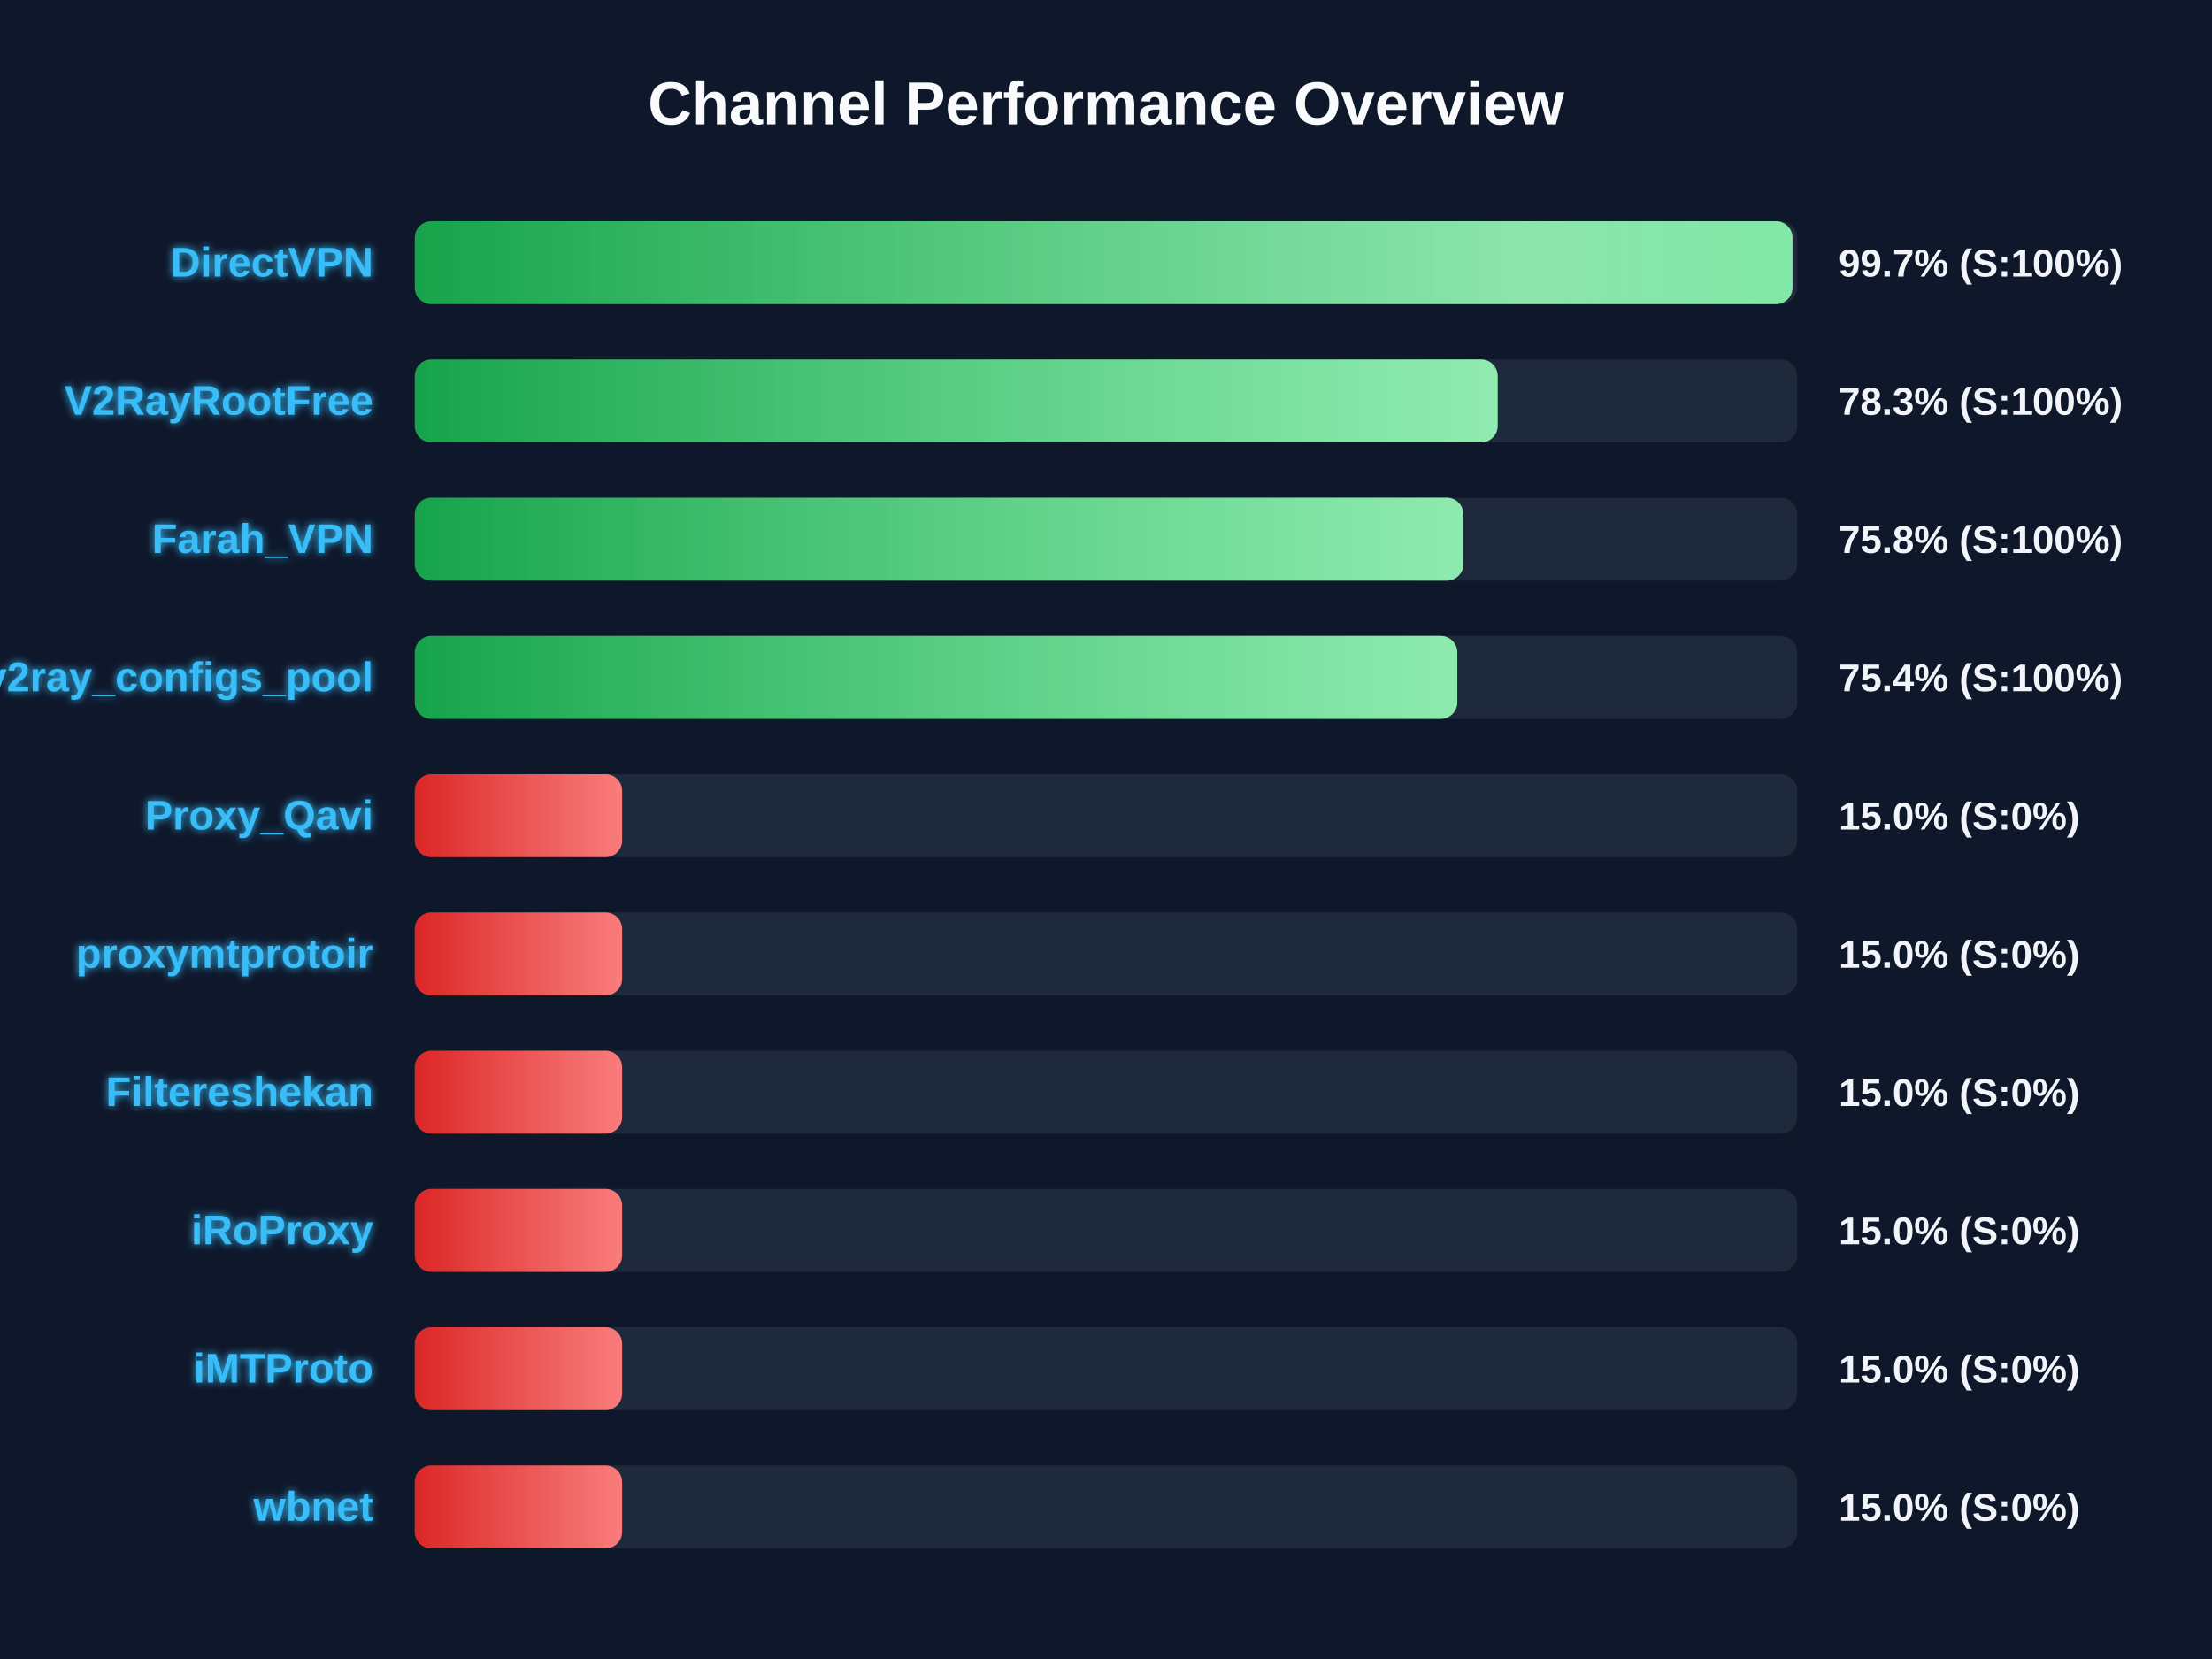
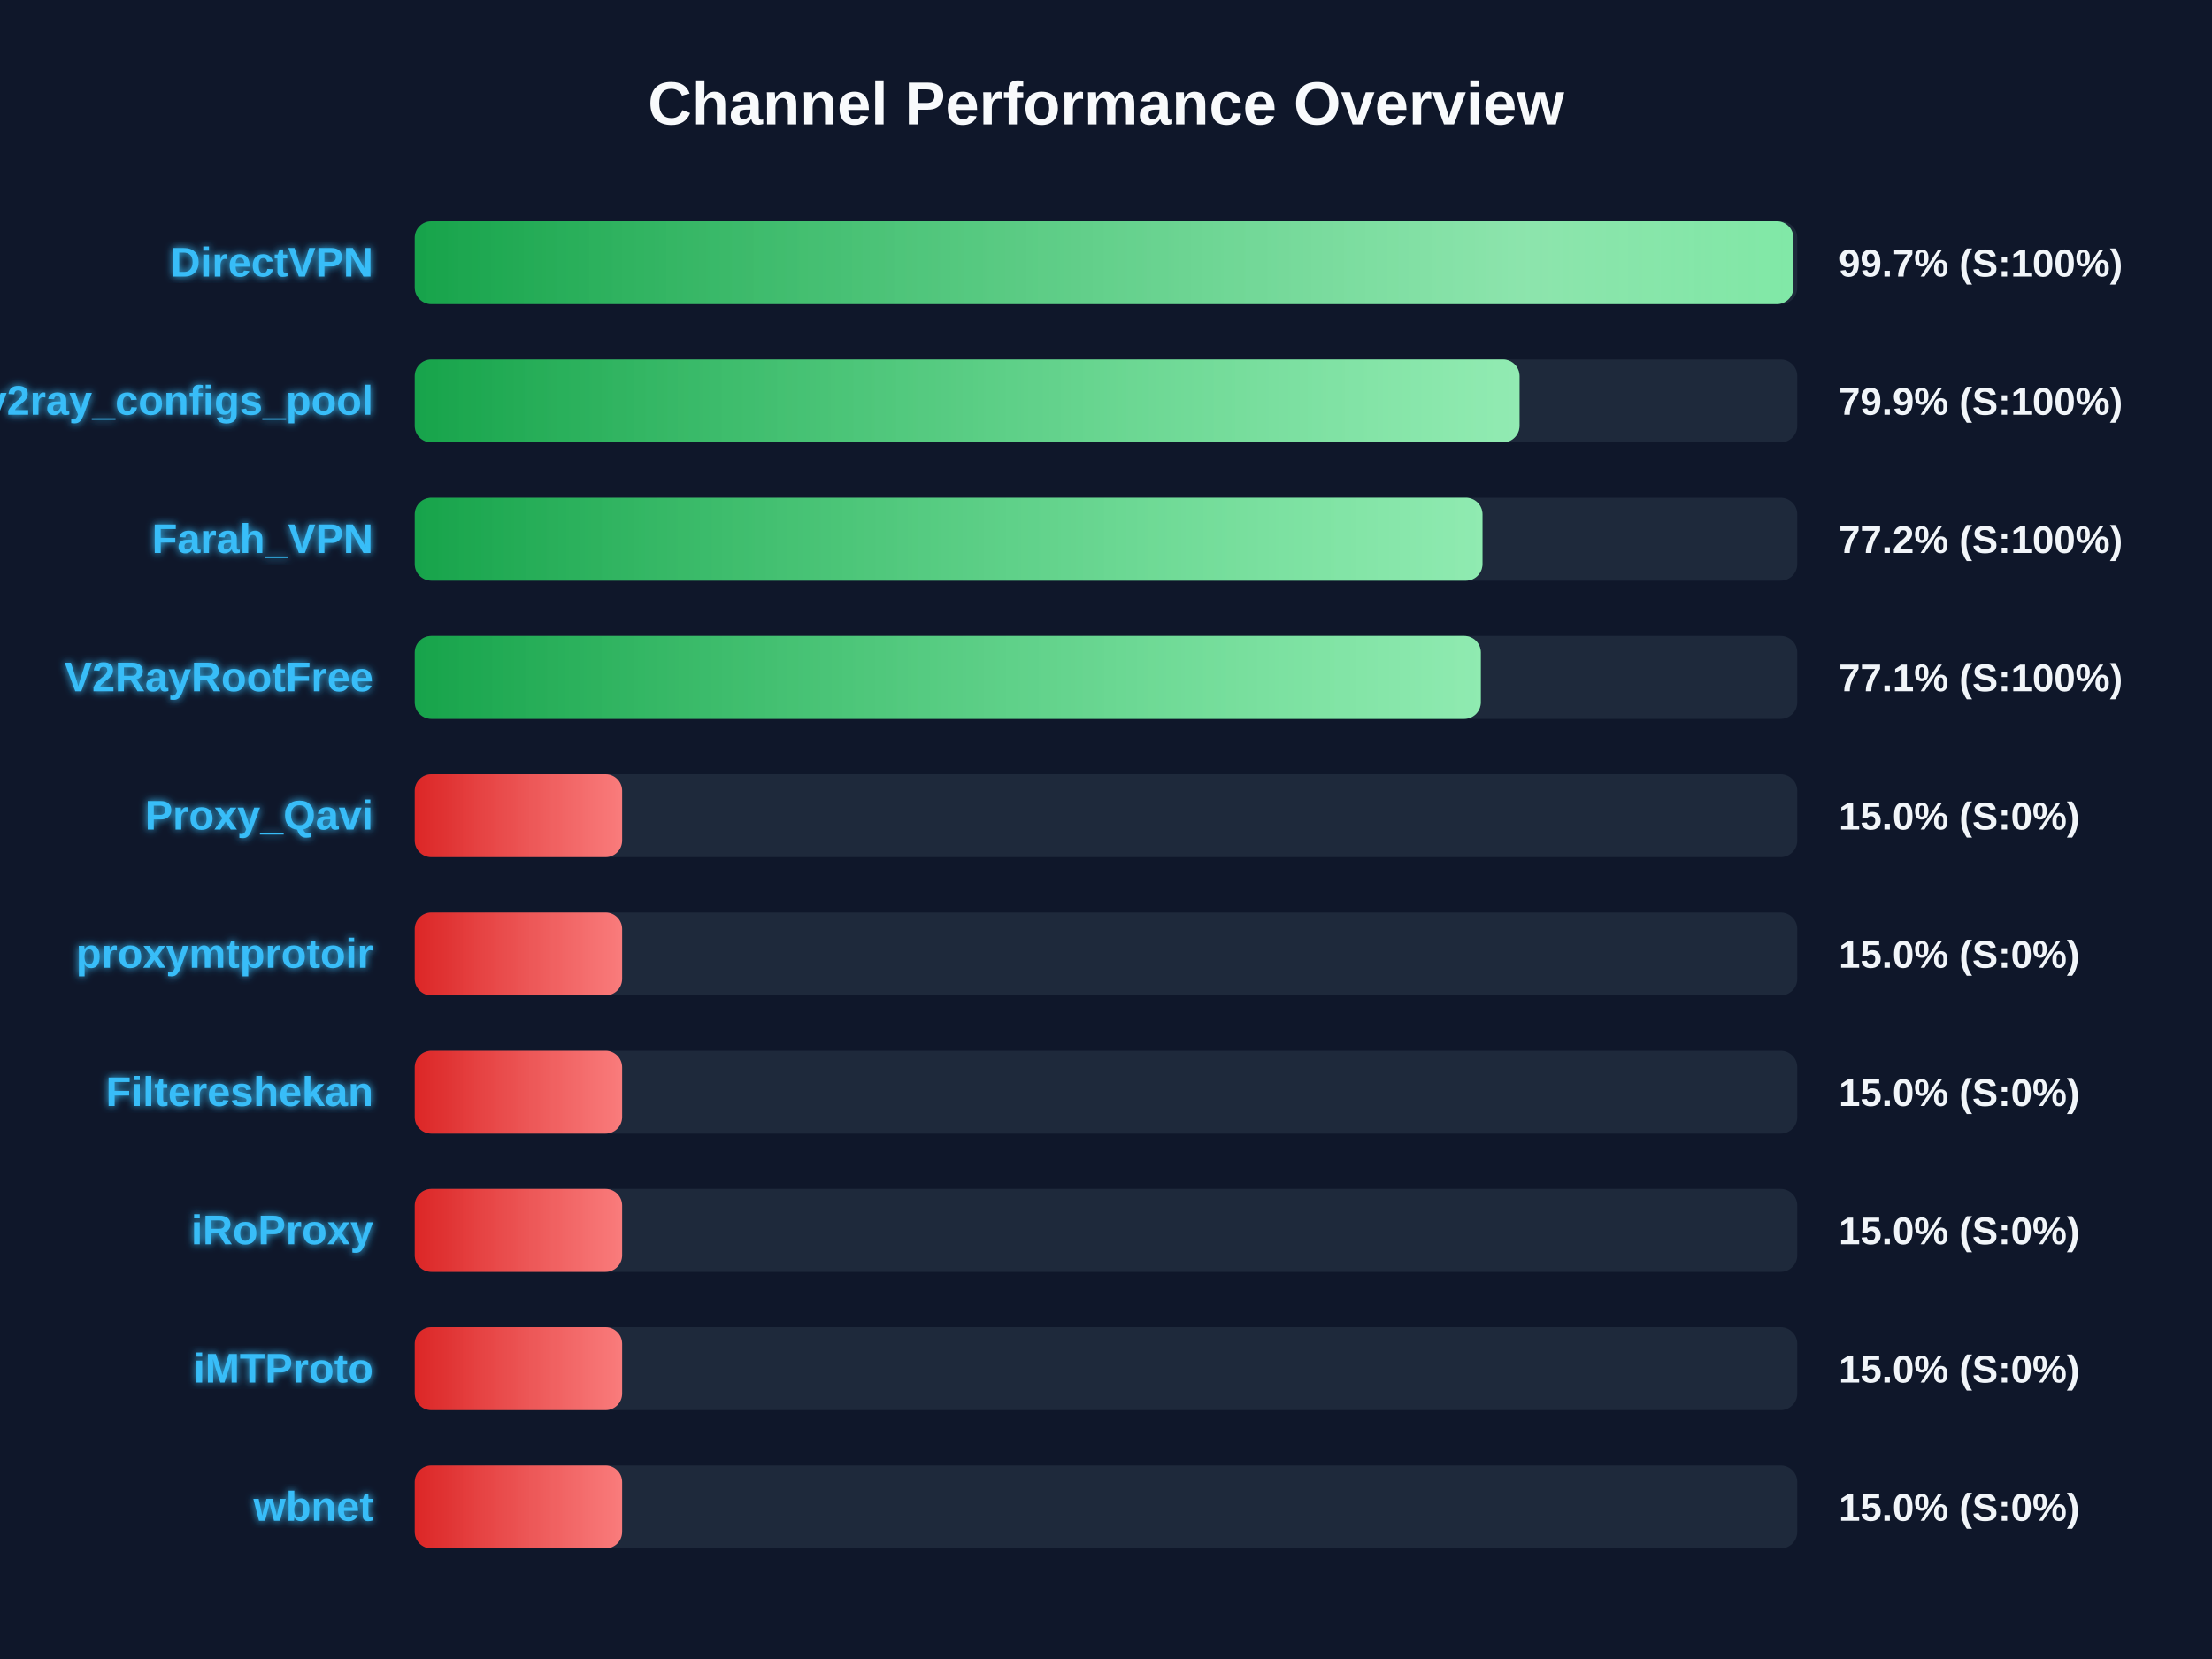
<svg xmlns="http://www.w3.org/2000/svg" width="800" height="600" version="1.1">
  <defs>
    <linearGradient id="grad-green" x1="0%" y1="0%" x2="100%" y2="0%">
      <stop offset="0%" stop-color="#16a34a" />
      <stop offset="100%" stop-color="#4ade80" />
    </linearGradient>
    <linearGradient id="grad-yellow" x1="0%" y1="0%" x2="100%" y2="0%">
      <stop offset="0%" stop-color="#ca8a04" />
      <stop offset="100%" stop-color="#fde047" />
    </linearGradient>
    <linearGradient id="grad-red" x1="0%" y1="0%" x2="100%" y2="0%">
      <stop offset="0%" stop-color="#dc2626" />
      <stop offset="100%" stop-color="#f87171" />
    </linearGradient>
    <linearGradient id="shimmer" x1="0%" y1="0%" x2="100%" y2="0%">
      <stop offset="0%" stop-color="rgba(255,255,255,0)" />
      <stop offset="50%" stop-color="rgba(255,255,255,0.4)" />
      <stop offset="100%" stop-color="rgba(255,255,255,0)" />
    </linearGradient>
    <filter id="glow" x="-20%" y="-20%" width="140%" height="140%">
      <feGaussianBlur stdDeviation="1.5" result="blur" />
      <feComposite in="SourceGraphic" in2="blur" operator="over" />
    </filter>
  </defs>
  <style>
        .bg-rect { fill: #0f172a; }
        .title { font: bold 22px 'Segoe UI', Arial, sans-serif; fill: #f8fafc; }
        .row { font: bold 15px 'Segoe UI', Arial, sans-serif; fill: #38bdf8; filter: url(#glow); }
        .score { font: bold 14px 'Segoe UI', Arial, sans-serif; fill: #f1f5f9; }
        @keyframes shimmer-anim {
            0% { transform: translateX(-100%); }
            100% { transform: translateX(200%); }
        }
        .shimmer-rect {
            animation: shimmer-anim 2.5s infinite linear;
        }
    </style>
  <rect width="100%" height="100%" class="bg-rect" />
  <text x="400" y="45" text-anchor="middle" class="title">Channel Performance Overview</text>
  <rect x="150" y="80" width="500" height="30" fill="#1e293b" rx="6" />
  <clipPath id="clip-0">
-     <rect x="150" y="80" width="498.3" height="30" rx="6" />
+     <rect x="150" y="80" width="498.6" height="30" rx="6" />
  </clipPath>
-   <rect x="150" y="80" width="498.3" height="30" fill="url(#grad-green)" rx="6" />
+   <rect x="150" y="80" width="498.6" height="30" fill="url(#grad-green)" rx="6" />
  <g clip-path="url(#clip-0)">
    <rect x="150" y="80" width="100%" height="30" fill="url(#shimmer)" class="shimmer-rect" />
  </g>
  <text x="135" y="100" text-anchor="end" class="row">DirectVPN</text>
  <text x="665" y="100" text-anchor="start" class="score">99.7% (S:100%)</text>
  <rect x="150" y="130" width="500" height="30" fill="#1e293b" rx="6" />
  <clipPath id="clip-1">
-     <rect x="150" y="130" width="391.65" height="30" rx="6" />
+     <rect x="150" y="130" width="399.55" height="30" rx="6" />
  </clipPath>
-   <rect x="150" y="130" width="391.65" height="30" fill="url(#grad-green)" rx="6" />
+   <rect x="150" y="130" width="399.55" height="30" fill="url(#grad-green)" rx="6" />
  <g clip-path="url(#clip-1)">
    <rect x="150" y="130" width="100%" height="30" fill="url(#shimmer)" class="shimmer-rect" />
  </g>
-   <text x="135" y="150" text-anchor="end" class="row">V2RayRootFree</text>
-   <text x="665" y="150" text-anchor="start" class="score">78.3% (S:100%)</text>
+   <text x="135" y="150" text-anchor="end" class="row">v2ray_configs_pool</text>
+   <text x="665" y="150" text-anchor="start" class="score">79.9% (S:100%)</text>
  <rect x="150" y="180" width="500" height="30" fill="#1e293b" rx="6" />
  <clipPath id="clip-2">
-     <rect x="150" y="180" width="379.25" height="30" rx="6" />
+     <rect x="150" y="180" width="386.15" height="30" rx="6" />
  </clipPath>
-   <rect x="150" y="180" width="379.25" height="30" fill="url(#grad-green)" rx="6" />
+   <rect x="150" y="180" width="386.15" height="30" fill="url(#grad-green)" rx="6" />
  <g clip-path="url(#clip-2)">
    <rect x="150" y="180" width="100%" height="30" fill="url(#shimmer)" class="shimmer-rect" />
  </g>
  <text x="135" y="200" text-anchor="end" class="row">Farah_VPN</text>
-   <text x="665" y="200" text-anchor="start" class="score">75.8% (S:100%)</text>
+   <text x="665" y="200" text-anchor="start" class="score">77.2% (S:100%)</text>
  <rect x="150" y="230" width="500" height="30" fill="#1e293b" rx="6" />
  <clipPath id="clip-3">
-     <rect x="150" y="230" width="377.05" height="30" rx="6" />
+     <rect x="150" y="230" width="385.55" height="30" rx="6" />
  </clipPath>
-   <rect x="150" y="230" width="377.05" height="30" fill="url(#grad-green)" rx="6" />
+   <rect x="150" y="230" width="385.55" height="30" fill="url(#grad-green)" rx="6" />
  <g clip-path="url(#clip-3)">
    <rect x="150" y="230" width="100%" height="30" fill="url(#shimmer)" class="shimmer-rect" />
  </g>
-   <text x="135" y="250" text-anchor="end" class="row">v2ray_configs_pool</text>
-   <text x="665" y="250" text-anchor="start" class="score">75.4% (S:100%)</text>
+   <text x="135" y="250" text-anchor="end" class="row">V2RayRootFree</text>
+   <text x="665" y="250" text-anchor="start" class="score">77.1% (S:100%)</text>
  <rect x="150" y="280" width="500" height="30" fill="#1e293b" rx="6" />
  <clipPath id="clip-4">
    <rect x="150" y="280" width="75.0" height="30" rx="6" />
  </clipPath>
  <rect x="150" y="280" width="75.0" height="30" fill="url(#grad-red)" rx="6" />
  <g clip-path="url(#clip-4)">
    <rect x="150" y="280" width="100%" height="30" fill="url(#shimmer)" class="shimmer-rect" />
  </g>
  <text x="135" y="300" text-anchor="end" class="row">Proxy_Qavi</text>
  <text x="665" y="300" text-anchor="start" class="score">15.0% (S:0%)</text>
  <rect x="150" y="330" width="500" height="30" fill="#1e293b" rx="6" />
  <clipPath id="clip-5">
    <rect x="150" y="330" width="75.0" height="30" rx="6" />
  </clipPath>
  <rect x="150" y="330" width="75.0" height="30" fill="url(#grad-red)" rx="6" />
  <g clip-path="url(#clip-5)">
    <rect x="150" y="330" width="100%" height="30" fill="url(#shimmer)" class="shimmer-rect" />
  </g>
  <text x="135" y="350" text-anchor="end" class="row">proxymtprotoir</text>
  <text x="665" y="350" text-anchor="start" class="score">15.0% (S:0%)</text>
  <rect x="150" y="380" width="500" height="30" fill="#1e293b" rx="6" />
  <clipPath id="clip-6">
    <rect x="150" y="380" width="75.0" height="30" rx="6" />
  </clipPath>
  <rect x="150" y="380" width="75.0" height="30" fill="url(#grad-red)" rx="6" />
  <g clip-path="url(#clip-6)">
    <rect x="150" y="380" width="100%" height="30" fill="url(#shimmer)" class="shimmer-rect" />
  </g>
  <text x="135" y="400" text-anchor="end" class="row">Filtereshekan</text>
  <text x="665" y="400" text-anchor="start" class="score">15.0% (S:0%)</text>
  <rect x="150" y="430" width="500" height="30" fill="#1e293b" rx="6" />
  <clipPath id="clip-7">
    <rect x="150" y="430" width="75.0" height="30" rx="6" />
  </clipPath>
  <rect x="150" y="430" width="75.0" height="30" fill="url(#grad-red)" rx="6" />
  <g clip-path="url(#clip-7)">
    <rect x="150" y="430" width="100%" height="30" fill="url(#shimmer)" class="shimmer-rect" />
  </g>
  <text x="135" y="450" text-anchor="end" class="row">iRoProxy</text>
  <text x="665" y="450" text-anchor="start" class="score">15.0% (S:0%)</text>
  <rect x="150" y="480" width="500" height="30" fill="#1e293b" rx="6" />
  <clipPath id="clip-8">
    <rect x="150" y="480" width="75.0" height="30" rx="6" />
  </clipPath>
  <rect x="150" y="480" width="75.0" height="30" fill="url(#grad-red)" rx="6" />
  <g clip-path="url(#clip-8)">
    <rect x="150" y="480" width="100%" height="30" fill="url(#shimmer)" class="shimmer-rect" />
  </g>
  <text x="135" y="500" text-anchor="end" class="row">iMTProto</text>
  <text x="665" y="500" text-anchor="start" class="score">15.0% (S:0%)</text>
  <rect x="150" y="530" width="500" height="30" fill="#1e293b" rx="6" />
  <clipPath id="clip-9">
    <rect x="150" y="530" width="75.0" height="30" rx="6" />
  </clipPath>
  <rect x="150" y="530" width="75.0" height="30" fill="url(#grad-red)" rx="6" />
  <g clip-path="url(#clip-9)">
    <rect x="150" y="530" width="100%" height="30" fill="url(#shimmer)" class="shimmer-rect" />
  </g>
  <text x="135" y="550" text-anchor="end" class="row">wbnet</text>
  <text x="665" y="550" text-anchor="start" class="score">15.0% (S:0%)</text>
</svg>
